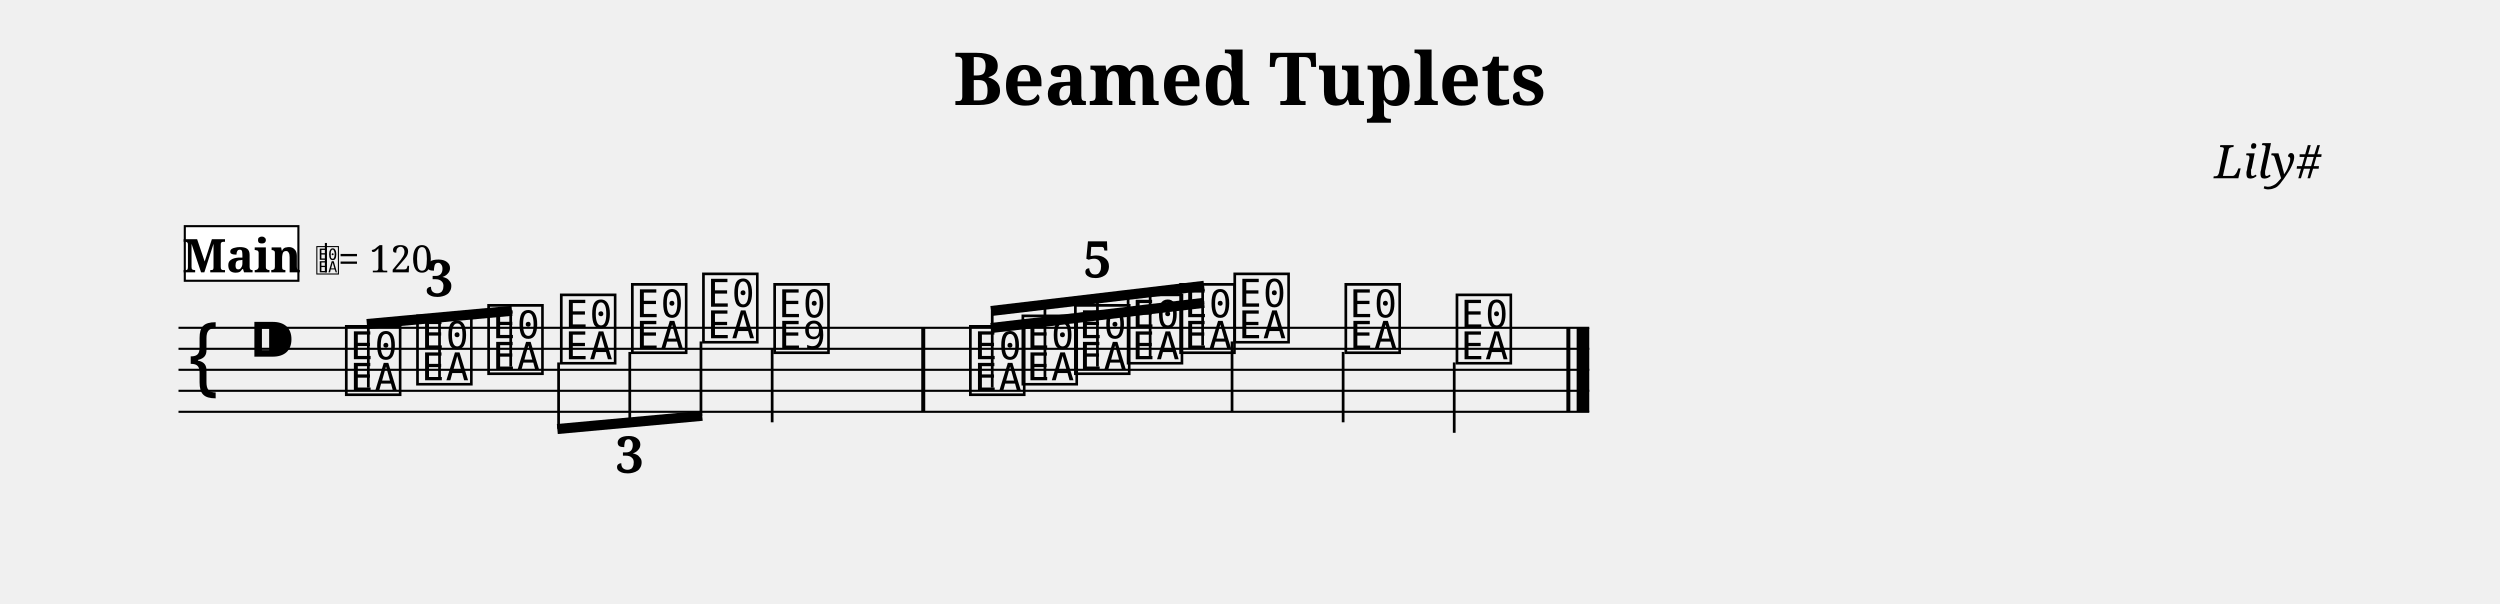
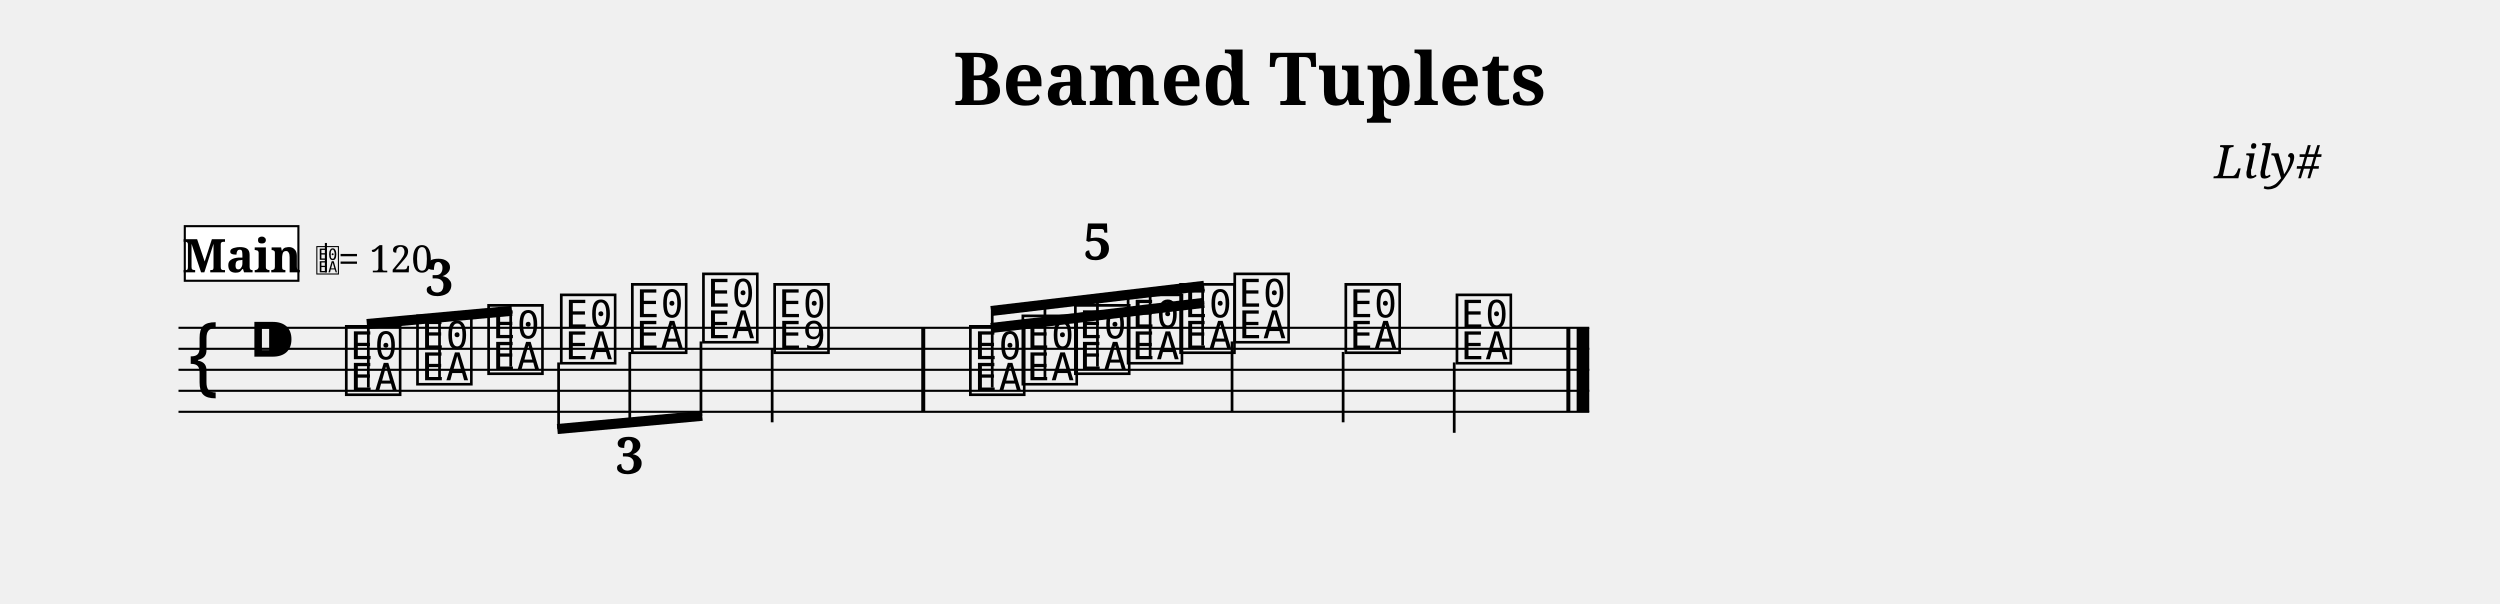
- <svg xmlns="http://www.w3.org/2000/svg" width="1190.5" height="287.2" viewBox="0 0 119.05 28.72" font-family="serif">
+ <svg xmlns="http://www.w3.org/2000/svg" width="1190.5" height="287.6" viewBox="0 0 119.05 28.76" font-family="serif">
  <style>
  @font-face { font-family: 'Emmentaler'; src: local('Emmentaler'); }
  .music { font-family: 'Emmentaler', serif; }
</style>
  <text x="59.52" y="5.00" font-size="3.49" font-weight="bold" text-anchor="middle" data-pos="538">Beamed Tuplets</text>
  <text x="110.55" y="8.49" font-size="2.20" font-style="italic" text-anchor="end" data-pos="564">Lily#</text>
  <g transform="translate(8.50,0.00) scale(1,1)">
    <line x1="0.00" y1="15.61" x2="67.18" y2="15.61" stroke="#000000" stroke-width="0.100" />
    <line x1="0.00" y1="16.61" x2="67.18" y2="16.61" stroke="#000000" stroke-width="0.100" />
    <line x1="0.00" y1="17.61" x2="67.18" y2="17.61" stroke="#000000" stroke-width="0.100" />
    <line x1="0.00" y1="18.61" x2="67.18" y2="18.61" stroke="#000000" stroke-width="0.100" />
    <line x1="0.00" y1="19.61" x2="67.18" y2="19.61" stroke="#000000" stroke-width="0.100" />
    <text class="music" x="0.30" y="18.61" font-size="4.00"></text>
    <text class="music" x="3.30" y="17.61" font-size="4.00" data-pos="583"></text>
    <text class="music" x="7.80" y="18.61" font-size="4.00" data-pos="727"></text>
    <text class="music" x="11.19" y="18.11" font-size="4.00" data-pos="731"></text>
    <text class="music" x="14.58" y="17.61" font-size="4.00" data-pos="733"></text>
    <text class="music" x="18.04" y="17.11" font-size="4.00" data-pos="750"></text>
    <text class="music" x="21.42" y="16.61" font-size="4.00" data-pos="752"></text>
    <text class="music" x="24.81" y="16.11" font-size="4.00" data-pos="754"></text>
    <text class="music" x="28.20" y="16.61" font-size="4.00" data-pos="758"></text>
    <line x1="28.27" y1="16.61" x2="28.27" y2="20.11" stroke="#000000" stroke-width="0.130" />
    <text class="music" x="37.52" y="18.61" font-size="4.00" data-pos="826"></text>
    <text class="music" x="40.02" y="18.11" font-size="4.00" data-pos="831"></text>
    <text class="music" x="42.52" y="17.61" font-size="4.00" data-pos="833"></text>
    <text class="music" x="45.03" y="17.11" font-size="4.00" data-pos="835"></text>
    <text class="music" x="47.53" y="16.61" font-size="4.00" data-pos="837"></text>
    <text class="music" x="50.11" y="16.11" font-size="4.00" data-pos="841"></text>
    <line x1="50.17" y1="16.26" x2="50.17" y2="19.61" stroke="#000000" stroke-width="0.130" />
    <text class="music" x="55.40" y="16.61" font-size="4.00" data-pos="844"></text>
    <line x1="55.46" y1="16.76" x2="55.46" y2="20.11" stroke="#000000" stroke-width="0.130" />
    <text class="music" x="60.69" y="17.11" font-size="4.00" data-pos="846"></text>
    <line x1="60.75" y1="17.26" x2="60.75" y2="20.61" stroke="#000000" stroke-width="0.130" />
    <rect x="35.37" y="15.61" width="0.19" height="4.00" data-pos="761" />
    <rect x="66.09" y="15.61" width="0.19" height="4.00" data-pos="848" />
    <rect x="66.58" y="15.61" width="0.60" height="4.00" data-pos="848" />
    <line x1="8.97" y1="15.43" x2="15.88" y2="14.80" stroke="#000000" stroke-width="0.480" />
    <line x1="9.04" y1="18.46" x2="9.04" y2="15.42" stroke="#000000" stroke-width="0.130" />
    <line x1="12.43" y1="17.96" x2="12.43" y2="15.11" stroke="#000000" stroke-width="0.130" />
    <line x1="15.82" y1="17.46" x2="15.82" y2="14.80" stroke="#000000" stroke-width="0.130" />
    <line x1="18.04" y1="20.43" x2="24.94" y2="19.80" stroke="#000000" stroke-width="0.480" />
    <line x1="18.10" y1="17.26" x2="18.10" y2="20.42" stroke="#000000" stroke-width="0.130" />
    <line x1="21.49" y1="16.76" x2="21.49" y2="20.11" stroke="#000000" stroke-width="0.130" />
    <line x1="24.88" y1="16.26" x2="24.88" y2="19.80" stroke="#000000" stroke-width="0.130" />
    <line x1="38.69" y1="14.81" x2="48.84" y2="13.61" stroke="#000000" stroke-width="0.480" />
    <line x1="38.69" y1="15.62" x2="41.26" y2="15.32" stroke="#000000" stroke-width="0.480" />
    <line x1="41.26" y1="15.32" x2="43.76" y2="15.02" stroke="#000000" stroke-width="0.480" />
    <line x1="43.76" y1="15.02" x2="46.27" y2="14.72" stroke="#000000" stroke-width="0.480" />
    <line x1="46.27" y1="14.72" x2="48.84" y2="14.42" stroke="#000000" stroke-width="0.480" />
    <line x1="38.75" y1="18.46" x2="38.75" y2="14.80" stroke="#000000" stroke-width="0.130" />
    <line x1="41.26" y1="17.96" x2="41.26" y2="14.51" stroke="#000000" stroke-width="0.130" />
    <line x1="43.76" y1="17.46" x2="43.76" y2="14.21" stroke="#000000" stroke-width="0.130" />
    <line x1="46.27" y1="16.96" x2="46.27" y2="13.91" stroke="#000000" stroke-width="0.130" />
    <line x1="48.77" y1="16.46" x2="48.77" y2="13.61" stroke="#000000" stroke-width="0.130" />
-     <text x="12.43" y="14.11" font-size="2.40" font-weight="bold" text-anchor="middle" data-pos="641">3</text>
-     <text x="21.49" y="22.51" font-size="2.40" font-weight="bold" text-anchor="middle" data-pos="737">3</text>
-     <text x="43.76" y="13.21" font-size="2.40" font-weight="bold" text-anchor="middle" data-pos="763">5</text>
+     <text x="12.43" y="14.07" font-size="2.40" font-weight="bold" text-anchor="middle" data-pos="641">3</text>
+     <text x="21.49" y="22.55" font-size="2.40" font-weight="bold" text-anchor="middle" data-pos="737">3</text>
+     <text x="43.76" y="12.36" font-size="2.40" font-weight="bold" text-anchor="middle" data-pos="763">5</text>
    <rect x="0.30" y="10.77" width="5.41" height="2.60" fill="#FFFFFF" stroke="#000000" stroke-width="0.100" data-pos="853" />
    <text x="3.01" y="12.97" font-size="2.20" font-weight="bold" text-anchor="middle" data-pos="853">Main</text>
    <text class="music" x="6.51" y="12.97" font-size="1.60" data-pos="0"></text>
    <line x1="7.02" y1="12.97" x2="7.02" y2="11.57" stroke="#000000" stroke-width="0.100" data-pos="0" />
    <text x="7.61" y="12.97" font-size="1.80" data-pos="0">= 120</text>
  </g>
</svg>
